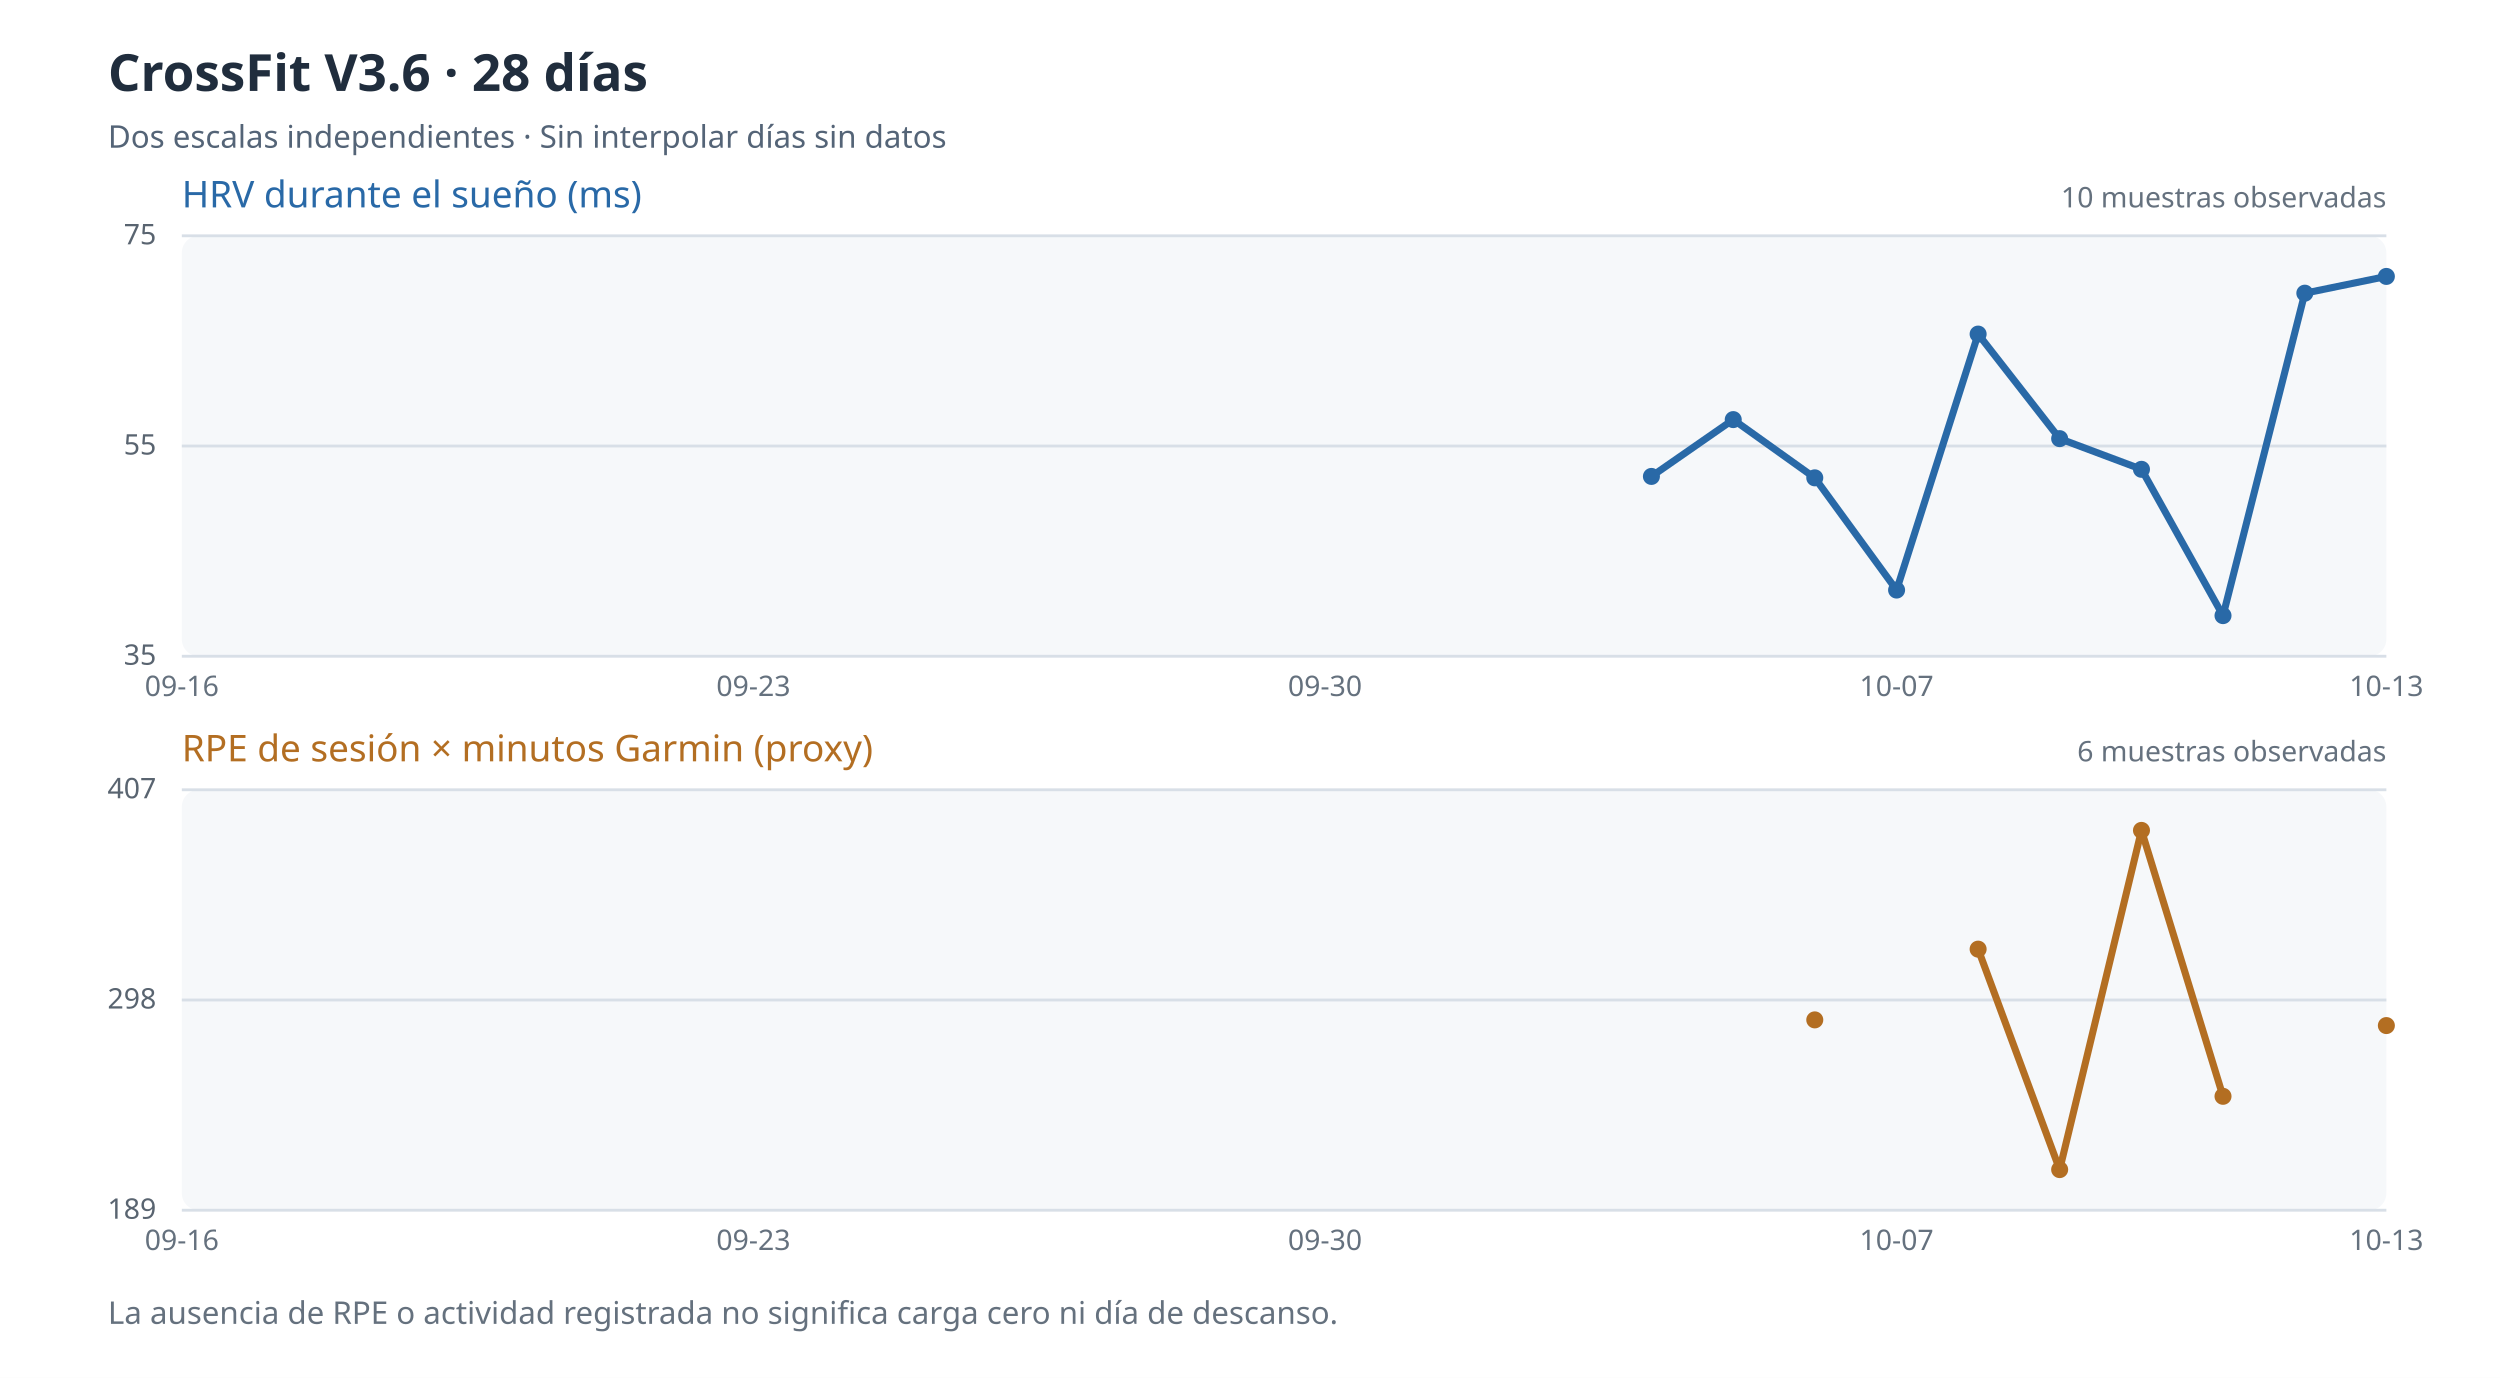
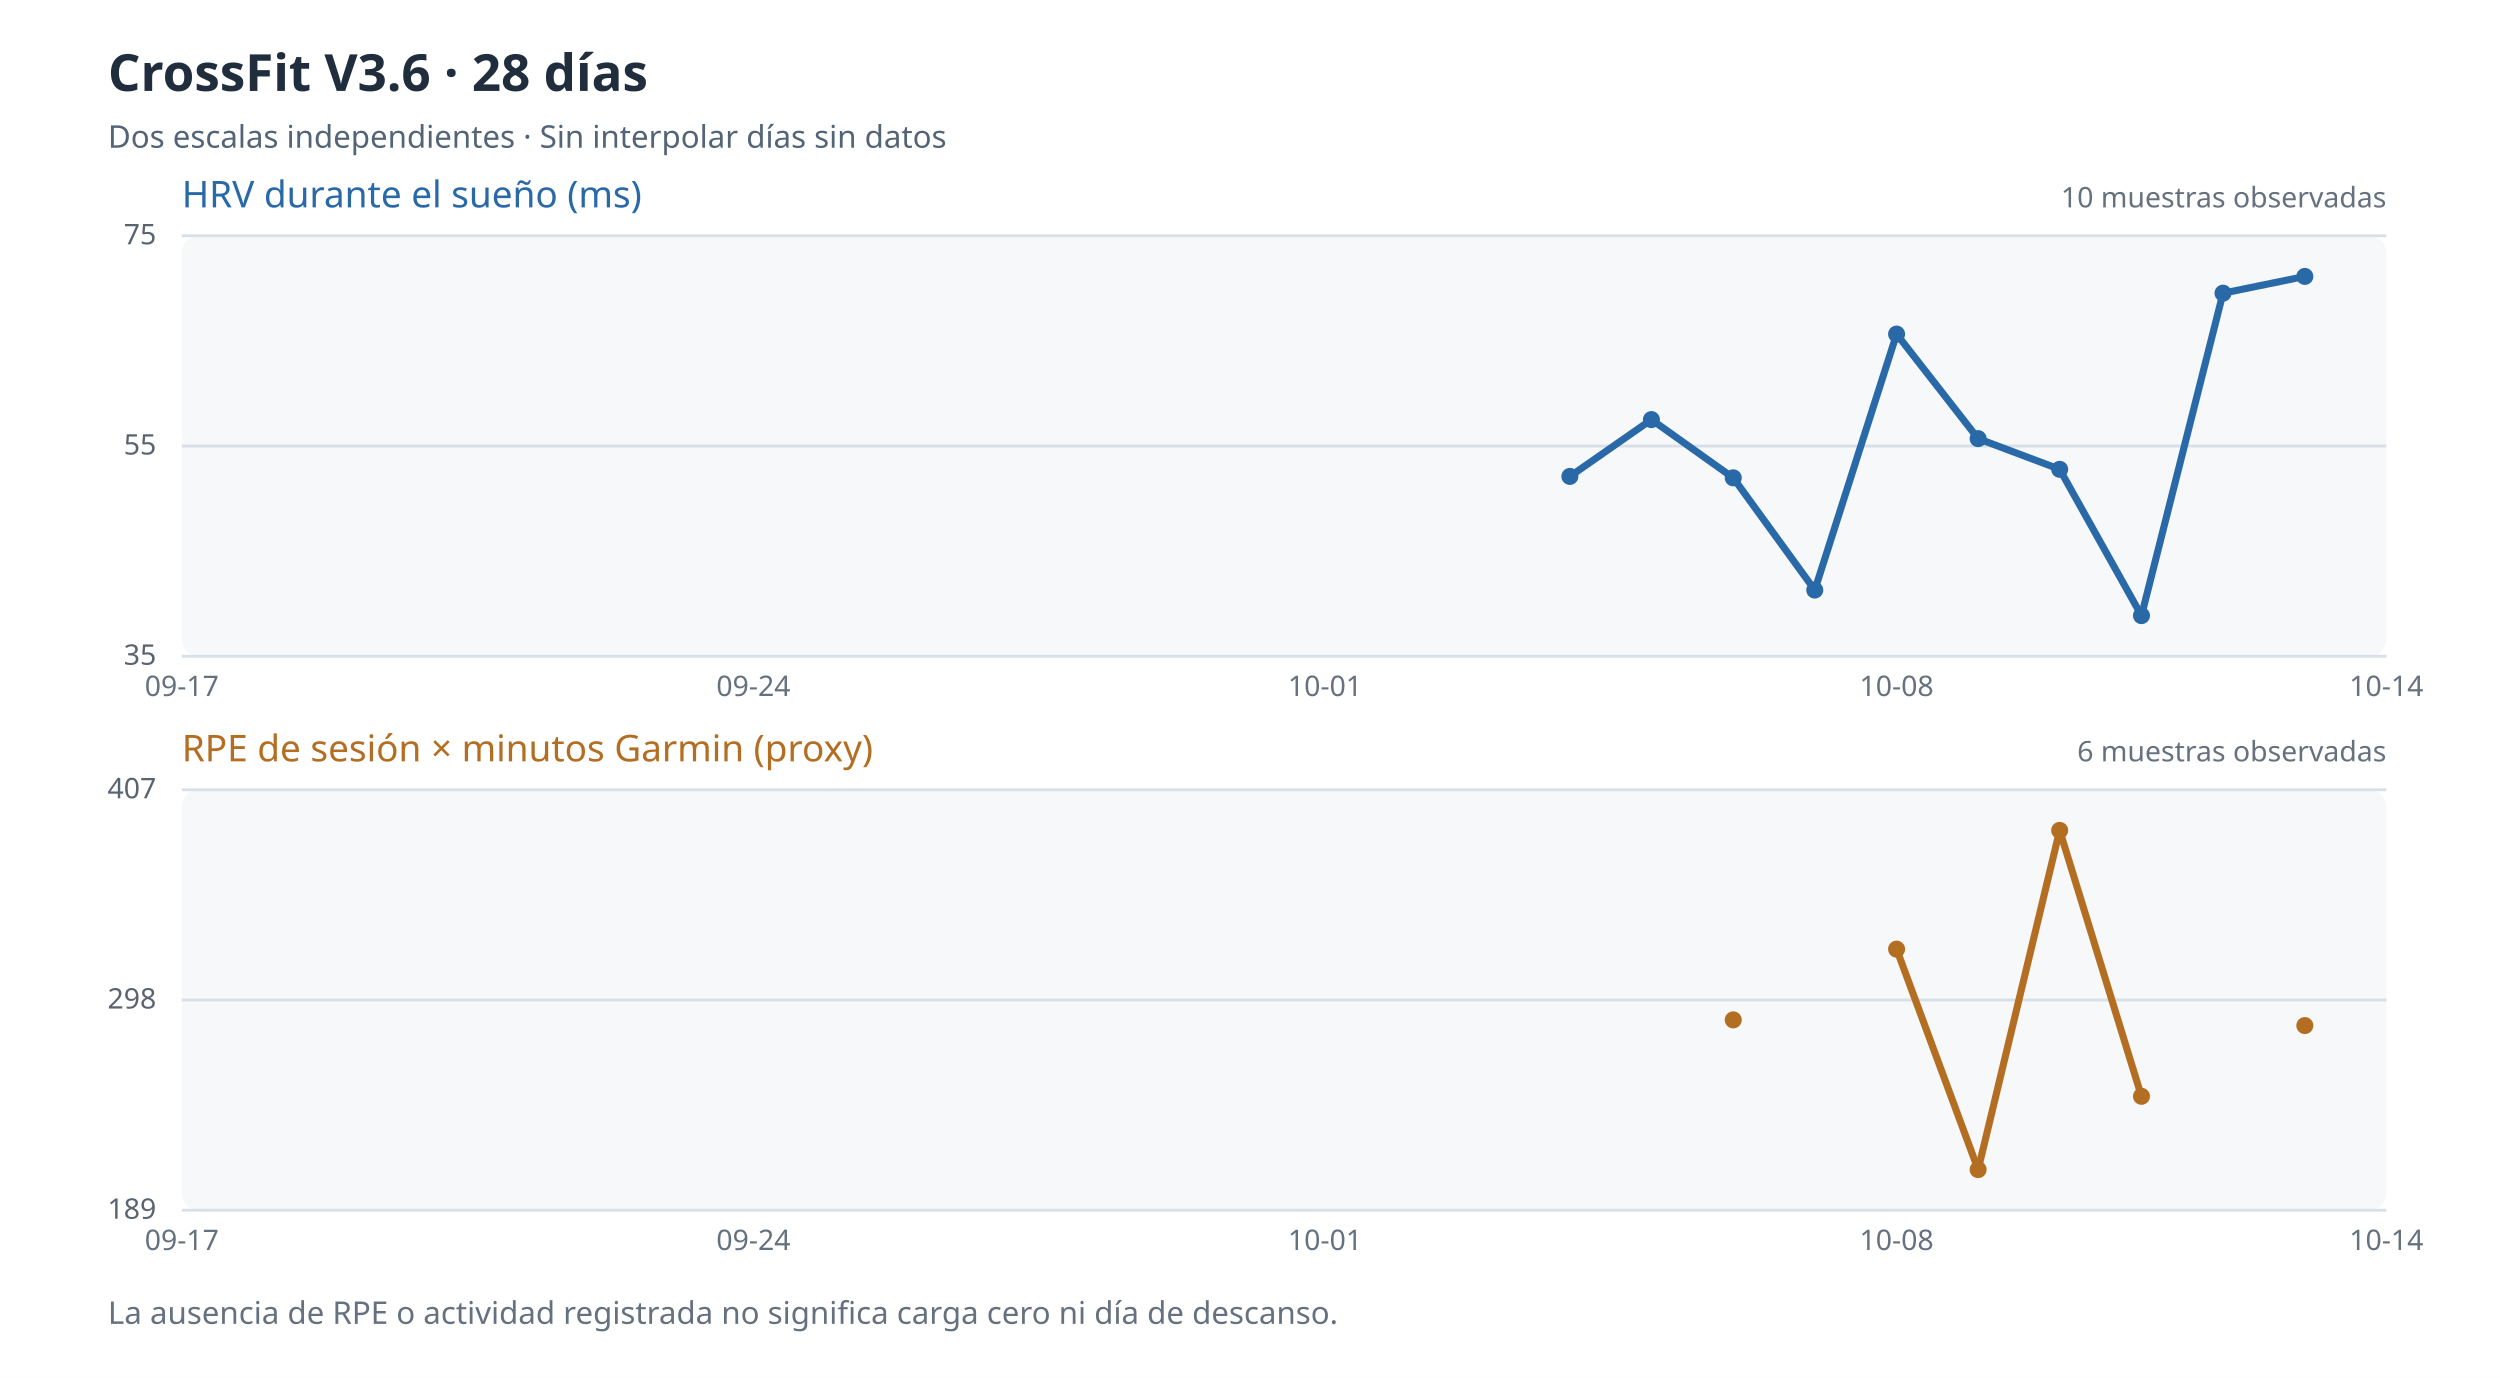
<svg xmlns="http://www.w3.org/2000/svg" viewBox="0 0 880 485" role="img" aria-label="Evolución de HRV y carga percibida de 28 días; los valores ausentes no se representan">
  <rect width="880" height="485" fill="#ffffff" />
  <text x="38" y="32" fill="#202d3d" font-size="18" font-family="sans-serif" font-weight="bold">CrossFit V3.6 · 28 días</text>
  <text x="38" y="52" fill="#546477" font-size="11" font-family="sans-serif">Dos escalas independientes · Sin interpolar días sin datos</text>
  <rect x="64" y="83" width="776" height="148" rx="6" fill="#f6f8fa" />
  <text x="64" y="73" fill="#2969a7" font-size="13" font-family="sans-serif">HRV durante el sueño (ms)</text>
  <path d="M64 231.0 H840" stroke="#d8dfe7" stroke-width="1" />
  <text x="55" y="234.0" fill="#596470" text-anchor="end" font-size="10" font-family="sans-serif">35</text>
  <path d="M64 157.0 H840" stroke="#d8dfe7" stroke-width="1" />
  <text x="55" y="160.0" fill="#596470" text-anchor="end" font-size="10" font-family="sans-serif">55</text>
  <path d="M64 83.0 H840" stroke="#d8dfe7" stroke-width="1" />
  <text x="55" y="86.0" fill="#596470" text-anchor="end" font-size="10" font-family="sans-serif">75</text>
-   <path d="M581.3 167.7 L610.1 147.7" stroke="#2969a7" stroke-width="2.5" fill="none" />
-   <path d="M610.1 147.7 L638.8 168.2" stroke="#2969a7" stroke-width="2.5" fill="none" />
-   <path d="M638.8 168.2 L667.6 207.7" stroke="#2969a7" stroke-width="2.5" fill="none" />
-   <path d="M667.6 207.7 L696.3 117.6" stroke="#2969a7" stroke-width="2.5" fill="none" />
-   <path d="M696.3 117.6 L725.0 154.4" stroke="#2969a7" stroke-width="2.5" fill="none" />
-   <path d="M725.0 154.4 L753.8 165.2" stroke="#2969a7" stroke-width="2.5" fill="none" />
-   <path d="M753.8 165.2 L782.5 216.7" stroke="#2969a7" stroke-width="2.5" fill="none" />
-   <path d="M782.5 216.7 L811.3 103.2" stroke="#2969a7" stroke-width="2.5" fill="none" />
-   <path d="M811.3 103.2 L840.0 97.3" stroke="#2969a7" stroke-width="2.5" fill="none" />
-   <circle cx="581.3" cy="167.7" r="3" fill="#2969a7" />
-   <circle cx="610.1" cy="147.7" r="3" fill="#2969a7" />
-   <circle cx="638.8" cy="168.2" r="3" fill="#2969a7" />
-   <circle cx="667.6" cy="207.7" r="3" fill="#2969a7" />
-   <circle cx="696.3" cy="117.6" r="3" fill="#2969a7" />
-   <circle cx="725.0" cy="154.4" r="3" fill="#2969a7" />
-   <circle cx="753.8" cy="165.2" r="3" fill="#2969a7" />
-   <circle cx="782.5" cy="216.7" r="3" fill="#2969a7" />
-   <circle cx="811.3" cy="103.2" r="3" fill="#2969a7" />
-   <circle cx="840.0" cy="97.3" r="3" fill="#2969a7" />
+   <path d="M552.6 167.7 L581.3 147.7" stroke="#2969a7" stroke-width="2.5" fill="none" />
+   <path d="M581.3 147.7 L610.1 168.2" stroke="#2969a7" stroke-width="2.5" fill="none" />
+   <path d="M610.1 168.2 L638.8 207.7" stroke="#2969a7" stroke-width="2.5" fill="none" />
+   <path d="M638.8 207.7 L667.6 117.6" stroke="#2969a7" stroke-width="2.5" fill="none" />
+   <path d="M667.6 117.6 L696.3 154.4" stroke="#2969a7" stroke-width="2.5" fill="none" />
+   <path d="M696.3 154.4 L725.0 165.2" stroke="#2969a7" stroke-width="2.5" fill="none" />
+   <path d="M725.0 165.2 L753.8 216.7" stroke="#2969a7" stroke-width="2.5" fill="none" />
+   <path d="M753.8 216.7 L782.5 103.2" stroke="#2969a7" stroke-width="2.5" fill="none" />
+   <path d="M782.5 103.2 L811.3 97.3" stroke="#2969a7" stroke-width="2.5" fill="none" />
+   <circle cx="552.6" cy="167.7" r="3" fill="#2969a7" />
+   <circle cx="581.3" cy="147.7" r="3" fill="#2969a7" />
+   <circle cx="610.1" cy="168.2" r="3" fill="#2969a7" />
+   <circle cx="638.8" cy="207.7" r="3" fill="#2969a7" />
+   <circle cx="667.6" cy="117.6" r="3" fill="#2969a7" />
+   <circle cx="696.3" cy="154.4" r="3" fill="#2969a7" />
+   <circle cx="725.0" cy="165.2" r="3" fill="#2969a7" />
+   <circle cx="753.8" cy="216.7" r="3" fill="#2969a7" />
+   <circle cx="782.5" cy="103.2" r="3" fill="#2969a7" />
+   <circle cx="811.3" cy="97.3" r="3" fill="#2969a7" />
  <text x="840" y="73" text-anchor="end" fill="#65717e" font-size="10" font-family="sans-serif">10 muestras observadas</text>
-   <text x="64.0" y="245" text-anchor="middle" fill="#65717e" font-size="10" font-family="sans-serif">09-16</text>
-   <text x="265.2" y="245" text-anchor="middle" fill="#65717e" font-size="10" font-family="sans-serif">09-23</text>
-   <text x="466.4" y="245" text-anchor="middle" fill="#65717e" font-size="10" font-family="sans-serif">09-30</text>
-   <text x="667.6" y="245" text-anchor="middle" fill="#65717e" font-size="10" font-family="sans-serif">10-07</text>
-   <text x="840.0" y="245" text-anchor="middle" fill="#65717e" font-size="10" font-family="sans-serif">10-13</text>
+   <text x="64.0" y="245" text-anchor="middle" fill="#65717e" font-size="10" font-family="sans-serif">09-17</text>
+   <text x="265.2" y="245" text-anchor="middle" fill="#65717e" font-size="10" font-family="sans-serif">09-24</text>
+   <text x="466.4" y="245" text-anchor="middle" fill="#65717e" font-size="10" font-family="sans-serif">10-01</text>
+   <text x="667.6" y="245" text-anchor="middle" fill="#65717e" font-size="10" font-family="sans-serif">10-08</text>
+   <text x="840.0" y="245" text-anchor="middle" fill="#65717e" font-size="10" font-family="sans-serif">10-14</text>
  <rect x="64" y="278" width="776" height="148" rx="6" fill="#f6f8fa" />
  <text x="64" y="268" fill="#b36e22" font-size="13" font-family="sans-serif">RPE de sesión × minutos Garmin (proxy)</text>
  <path d="M64 426.0 H840" stroke="#d8dfe7" stroke-width="1" />
  <text x="55" y="429.0" fill="#596470" text-anchor="end" font-size="10" font-family="sans-serif">189</text>
  <path d="M64 352.0 H840" stroke="#d8dfe7" stroke-width="1" />
  <text x="55" y="355.0" fill="#596470" text-anchor="end" font-size="10" font-family="sans-serif">298</text>
  <path d="M64 278.0 H840" stroke="#d8dfe7" stroke-width="1" />
  <text x="55" y="281.0" fill="#596470" text-anchor="end" font-size="10" font-family="sans-serif">407</text>
-   <path d="M696.3 334.1 L725.0 411.7" stroke="#b36e22" stroke-width="2.5" fill="none" />
-   <path d="M725.0 411.7 L753.8 292.3" stroke="#b36e22" stroke-width="2.5" fill="none" />
-   <path d="M753.8 292.3 L782.5 385.9" stroke="#b36e22" stroke-width="2.5" fill="none" />
-   <circle cx="638.8" cy="359.0" r="3" fill="#b36e22" />
-   <circle cx="696.3" cy="334.1" r="3" fill="#b36e22" />
-   <circle cx="725.0" cy="411.7" r="3" fill="#b36e22" />
-   <circle cx="753.8" cy="292.3" r="3" fill="#b36e22" />
-   <circle cx="782.5" cy="385.9" r="3" fill="#b36e22" />
-   <circle cx="840.0" cy="361.0" r="3" fill="#b36e22" />
+   <path d="M667.6 334.1 L696.3 411.7" stroke="#b36e22" stroke-width="2.5" fill="none" />
+   <path d="M696.3 411.7 L725.0 292.3" stroke="#b36e22" stroke-width="2.5" fill="none" />
+   <path d="M725.0 292.3 L753.8 385.9" stroke="#b36e22" stroke-width="2.5" fill="none" />
+   <circle cx="610.1" cy="359.0" r="3" fill="#b36e22" />
+   <circle cx="667.6" cy="334.1" r="3" fill="#b36e22" />
+   <circle cx="696.3" cy="411.7" r="3" fill="#b36e22" />
+   <circle cx="725.0" cy="292.3" r="3" fill="#b36e22" />
+   <circle cx="753.8" cy="385.9" r="3" fill="#b36e22" />
+   <circle cx="811.3" cy="361.0" r="3" fill="#b36e22" />
  <text x="840" y="268" text-anchor="end" fill="#65717e" font-size="10" font-family="sans-serif">6 muestras observadas</text>
-   <text x="64.0" y="440" text-anchor="middle" fill="#65717e" font-size="10" font-family="sans-serif">09-16</text>
-   <text x="265.2" y="440" text-anchor="middle" fill="#65717e" font-size="10" font-family="sans-serif">09-23</text>
-   <text x="466.4" y="440" text-anchor="middle" fill="#65717e" font-size="10" font-family="sans-serif">09-30</text>
-   <text x="667.6" y="440" text-anchor="middle" fill="#65717e" font-size="10" font-family="sans-serif">10-07</text>
-   <text x="840.0" y="440" text-anchor="middle" fill="#65717e" font-size="10" font-family="sans-serif">10-13</text>
+   <text x="64.0" y="440" text-anchor="middle" fill="#65717e" font-size="10" font-family="sans-serif">09-17</text>
+   <text x="265.2" y="440" text-anchor="middle" fill="#65717e" font-size="10" font-family="sans-serif">09-24</text>
+   <text x="466.4" y="440" text-anchor="middle" fill="#65717e" font-size="10" font-family="sans-serif">10-01</text>
+   <text x="667.6" y="440" text-anchor="middle" fill="#65717e" font-size="10" font-family="sans-serif">10-08</text>
+   <text x="840.0" y="440" text-anchor="middle" fill="#65717e" font-size="10" font-family="sans-serif">10-14</text>
  <text x="38" y="466" fill="#65717e" font-size="11" font-family="sans-serif">La ausencia de RPE o actividad registrada no significa carga cero ni día de descanso.</text>
</svg>
